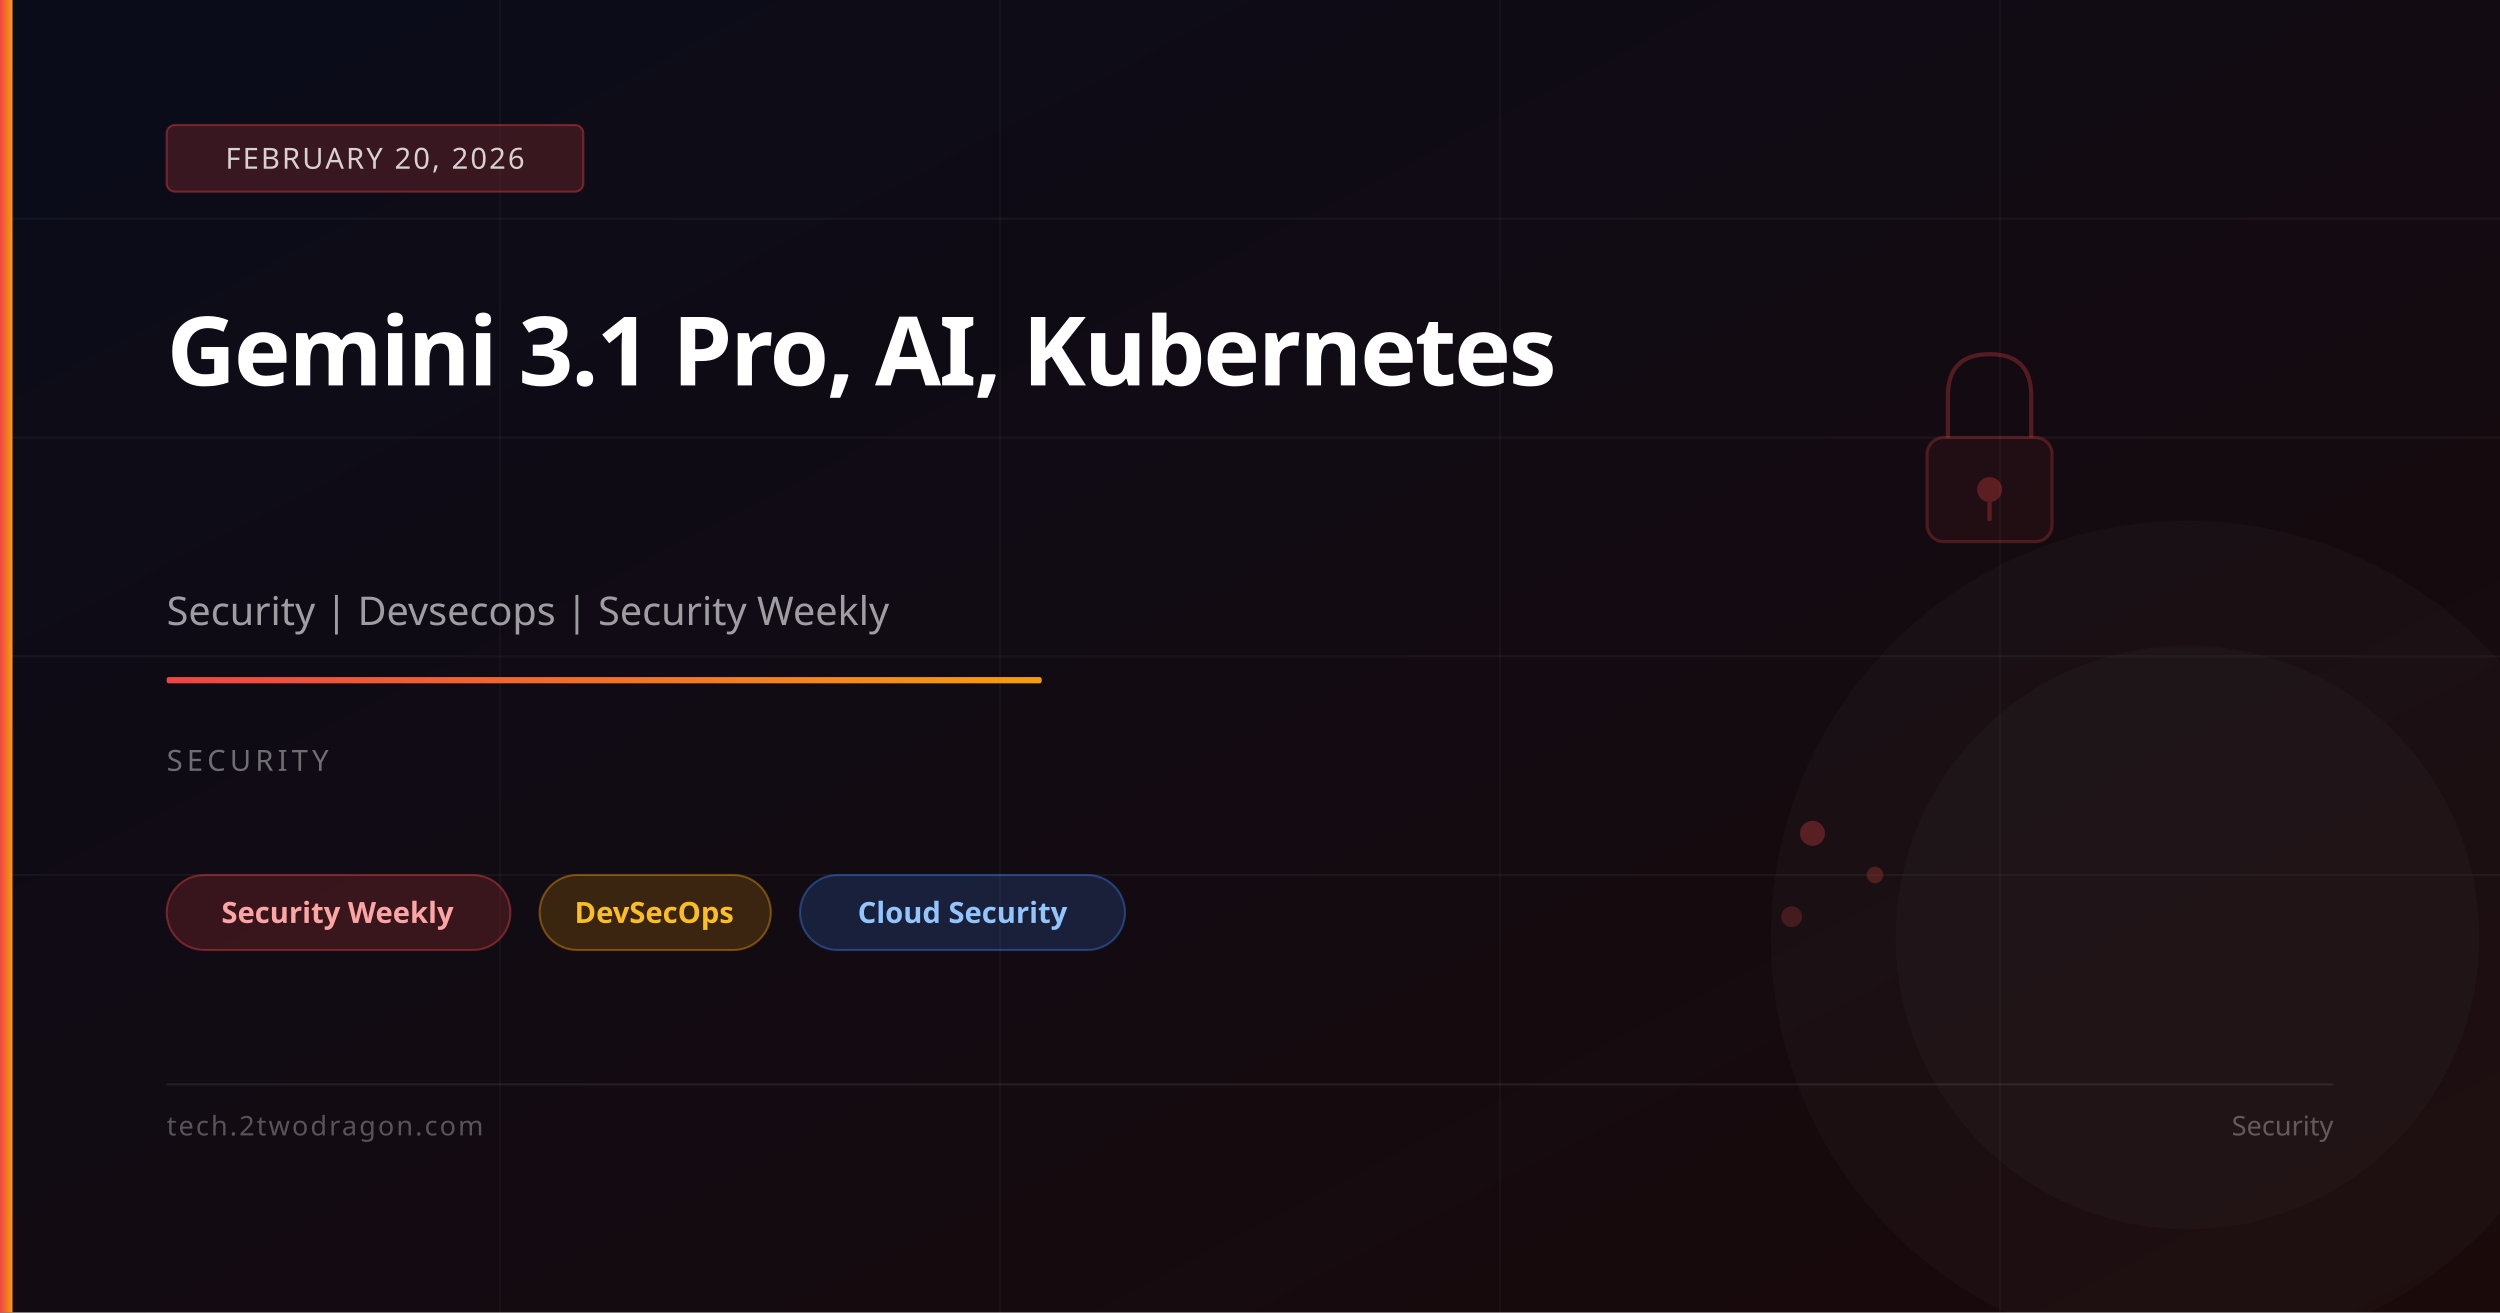
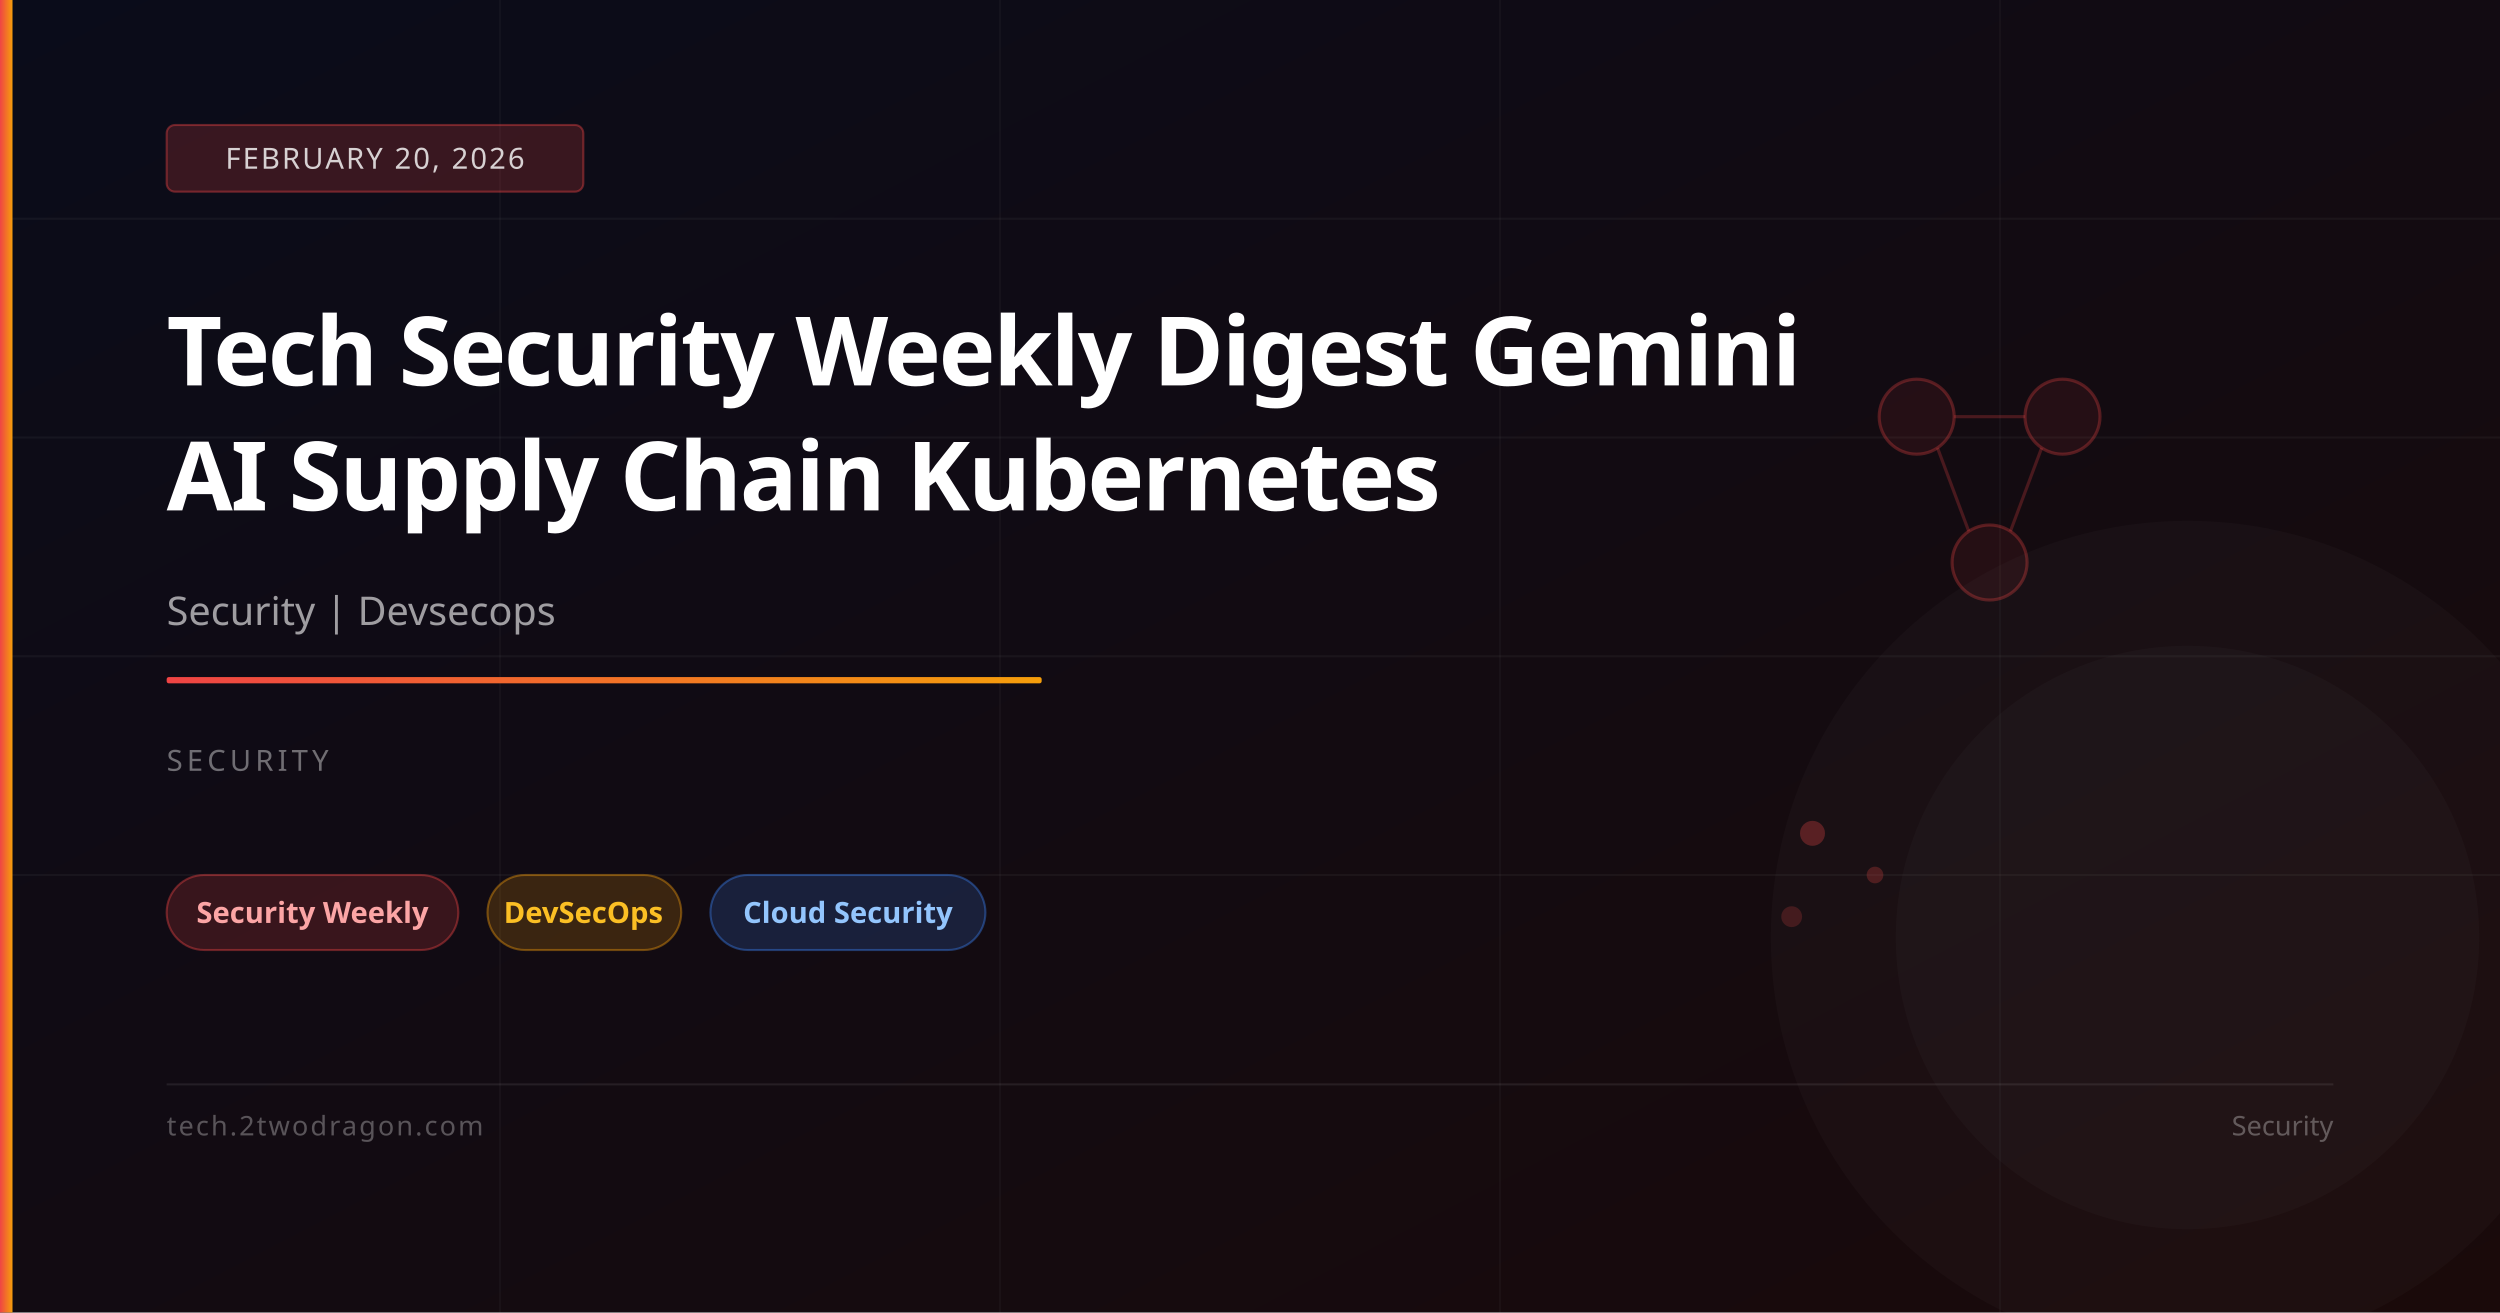
<svg xmlns="http://www.w3.org/2000/svg" viewBox="0 0 1200 630" width="1200" height="630">
  <defs>
    <linearGradient id="bg" x1="0%" y1="0%" x2="100%" y2="100%">
      <stop offset="0%" stop-color="#0a0c1a" />
      <stop offset="100%" stop-color="#1a0a0a" />
    </linearGradient>
    <linearGradient id="accent" x1="0%" y1="0%" x2="100%" y2="0%">
      <stop offset="0%" stop-color="#ef4444" />
      <stop offset="100%" stop-color="#f59e0b" />
    </linearGradient>
  </defs>
  <rect width="1200" height="630" fill="url(#bg)" />
  <line x1="0" y1="105" x2="1200" y2="105" stroke="rgba(255,255,255,0.04)" stroke-width="1" />
  <line x1="0" y1="210" x2="1200" y2="210" stroke="rgba(255,255,255,0.04)" stroke-width="1" />
  <line x1="0" y1="315" x2="1200" y2="315" stroke="rgba(255,255,255,0.04)" stroke-width="1" />
  <line x1="0" y1="420" x2="1200" y2="420" stroke="rgba(255,255,255,0.04)" stroke-width="1" />
  <line x1="240" y1="0" x2="240" y2="630" stroke="rgba(255,255,255,0.03)" stroke-width="1" />
  <line x1="480" y1="0" x2="480" y2="630" stroke="rgba(255,255,255,0.03)" stroke-width="1" />
  <line x1="720" y1="0" x2="720" y2="630" stroke="rgba(255,255,255,0.03)" stroke-width="1" />
  <line x1="960" y1="0" x2="960" y2="630" stroke="rgba(255,255,255,0.03)" stroke-width="1" />
-   <rect x="925" y="210" width="60" height="50" rx="8" fill="rgba(239,68,68,0.06)" stroke="rgba(239,68,68,0.25)" stroke-width="1.5" />
-   <path d="M935,210 L935,190 Q935,170 955,170 Q975,170 975,190 L975,210" fill="none" stroke="rgba(239,68,68,0.3)" stroke-width="2" />
-   <circle cx="955" cy="235" r="6" fill="rgba(239,68,68,0.3)" />
-   <line x1="955" y1="241" x2="955" y2="250" stroke="rgba(239,68,68,0.3)" stroke-width="2" />
+   <circle cx="920" cy="200" r="18" fill="rgba(239,68,68,0.08)" stroke="rgba(239,68,68,0.3)" stroke-width="1.5" />
+   <circle cx="990" cy="200" r="18" fill="rgba(239,68,68,0.08)" stroke="rgba(239,68,68,0.3)" stroke-width="1.5" />
+   <circle cx="955" cy="270" r="18" fill="rgba(239,68,68,0.08)" stroke="rgba(239,68,68,0.3)" stroke-width="1.5" />
+   <line x1="938" y1="200" x2="972" y2="200" stroke="rgba(239,68,68,0.25)" stroke-width="1.5" />
+   <line x1="930" y1="215" x2="945" y2="255" stroke="rgba(239,68,68,0.25)" stroke-width="1.5" />
+   <line x1="980" y1="215" x2="965" y2="255" stroke="rgba(239,68,68,0.25)" stroke-width="1.5" />
  <circle cx="870" cy="400" r="6" fill="rgba(239,68,68,0.3)" />
  <circle cx="900" cy="420" r="4" fill="rgba(239,68,68,0.25)" />
  <circle cx="860" cy="440" r="5" fill="rgba(239,68,68,0.2)" />
  <circle cx="1050" cy="450" r="200" fill="rgba(255,255,255,0.02)" />
  <circle cx="1050" cy="450" r="140" fill="rgba(255,255,255,0.02)" />
  <rect x="0" y="0" width="6" height="630" fill="url(#accent)" />
  <rect x="80" y="60" width="200" height="32" rx="4" fill="rgba(239,68,68,0.2)" stroke="rgba(239,68,68,0.4)" stroke-width="1" />
  <text x="180" y="81" font-family="system-ui,sans-serif" font-size="14" fill="rgba(255,255,255,0.8)" text-anchor="middle" letter-spacing="1">FEBRUARY 20, 2026</text>
-   <text x="80" y="185" font-family="system-ui,sans-serif" font-size="46" font-weight="700" fill="white" letter-spacing="-1">Gemini 3.1 Pro, AI, Kubernetes</text>
-   <text x="80" y="300" font-family="system-ui,sans-serif" font-size="19" fill="rgba(255,255,255,0.6)">Security | Devsecops | Security Weekly</text>
+   <text x="80" y="185" font-family="system-ui,sans-serif" font-size="46" font-weight="700" fill="white" letter-spacing="-1">Tech Security Weekly Digest Gemini</text>
+   <text x="80" y="245" font-family="system-ui,sans-serif" font-size="46" font-weight="700" fill="white" letter-spacing="-1">AI Supply Chain Kubernetes</text>
+   <text x="80" y="300" font-family="system-ui,sans-serif" font-size="19" fill="rgba(255,255,255,0.6)">Security | Devsecops</text>
  <rect x="80" y="325" width="420" height="3" rx="1" fill="url(#accent)" />
  <text x="80" y="370" font-family="system-ui,sans-serif" font-size="14" fill="rgba(255,255,255,0.4)" letter-spacing="2">SECURITY</text>
-   <rect x="80" y="420" width="165" height="36" rx="18" fill="rgba(239,68,68,0.18)" stroke="rgba(239,68,68,0.4)" stroke-width="1" />
-   <text x="162" y="443" font-family="system-ui,sans-serif" font-size="14" fill="#fca5a5" text-anchor="middle" font-weight="600">Security Weekly</text>
-   <rect x="259" y="420" width="111" height="36" rx="18" fill="rgba(245,158,11,0.18)" stroke="rgba(245,158,11,0.4)" stroke-width="1" />
-   <text x="314" y="443" font-family="system-ui,sans-serif" font-size="14" fill="#fbbf24" text-anchor="middle" font-weight="600">DevSecOps</text>
-   <rect x="384" y="420" width="156" height="36" rx="18" fill="rgba(59,130,246,0.18)" stroke="rgba(59,130,246,0.4)" stroke-width="1" />
-   <text x="462" y="443" font-family="system-ui,sans-serif" font-size="14" fill="#93c5fd" text-anchor="middle" font-weight="600">Cloud Security</text>
+   <rect x="80" y="420" width="140" height="36" rx="18" fill="rgba(239,68,68,0.18)" stroke="rgba(239,68,68,0.4)" stroke-width="1" />
+   <text x="150" y="443" font-family="system-ui,sans-serif" font-size="14" fill="#fca5a5" text-anchor="middle" font-weight="600">Security Weekly</text>
+   <rect x="234" y="420" width="93" height="36" rx="18" fill="rgba(245,158,11,0.18)" stroke="rgba(245,158,11,0.4)" stroke-width="1" />
+   <text x="280" y="443" font-family="system-ui,sans-serif" font-size="14" fill="#fbbf24" text-anchor="middle" font-weight="600">DevSecOps</text>
+   <rect x="341" y="420" width="132" height="36" rx="18" fill="rgba(59,130,246,0.18)" stroke="rgba(59,130,246,0.4)" stroke-width="1" />
+   <text x="407" y="443" font-family="system-ui,sans-serif" font-size="14" fill="#93c5fd" text-anchor="middle" font-weight="600">Cloud Security</text>
  <rect x="80" y="520" width="1040" height="1" fill="rgba(255,255,255,0.08)" />
  <text x="80" y="545" font-family="system-ui,sans-serif" font-size="13" fill="rgba(255,255,255,0.3)" letter-spacing="1">tech.2twodragon.com</text>
  <text x="1120" y="545" font-family="system-ui,sans-serif" font-size="13" fill="rgba(255,255,255,0.3)" text-anchor="end">Security</text>
</svg>
